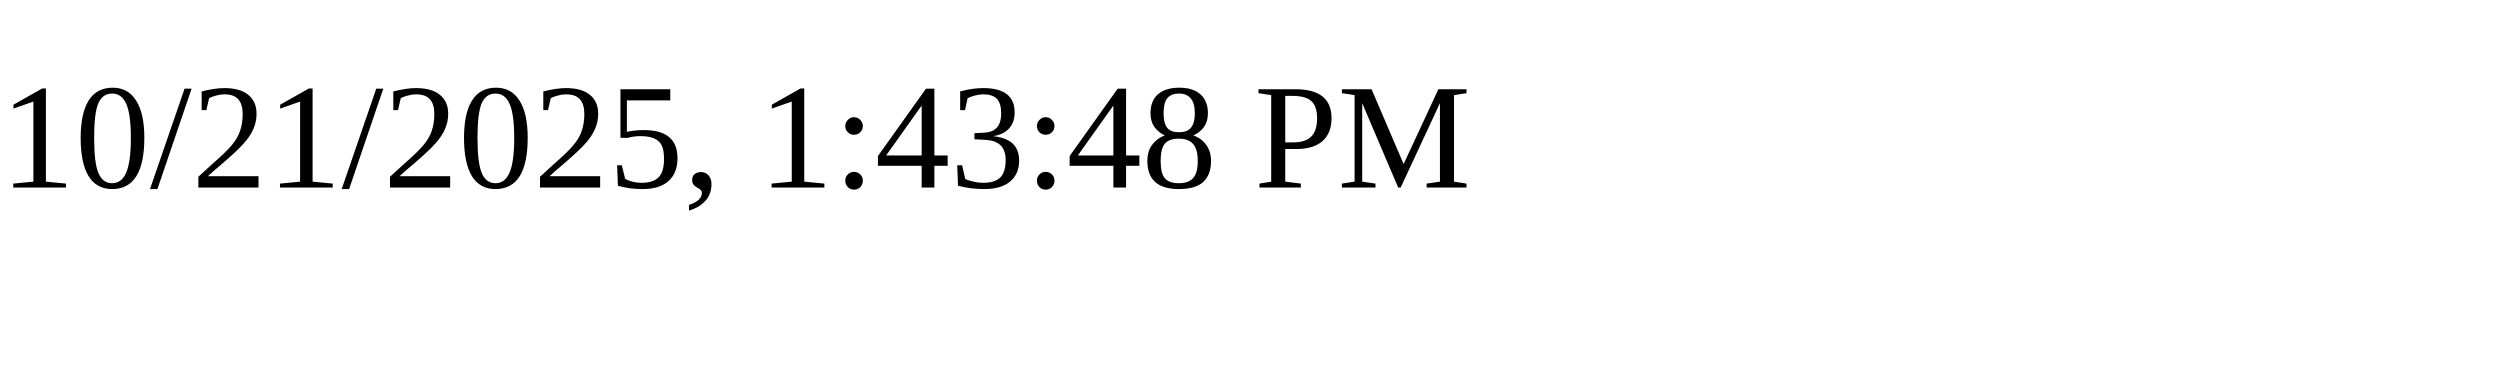
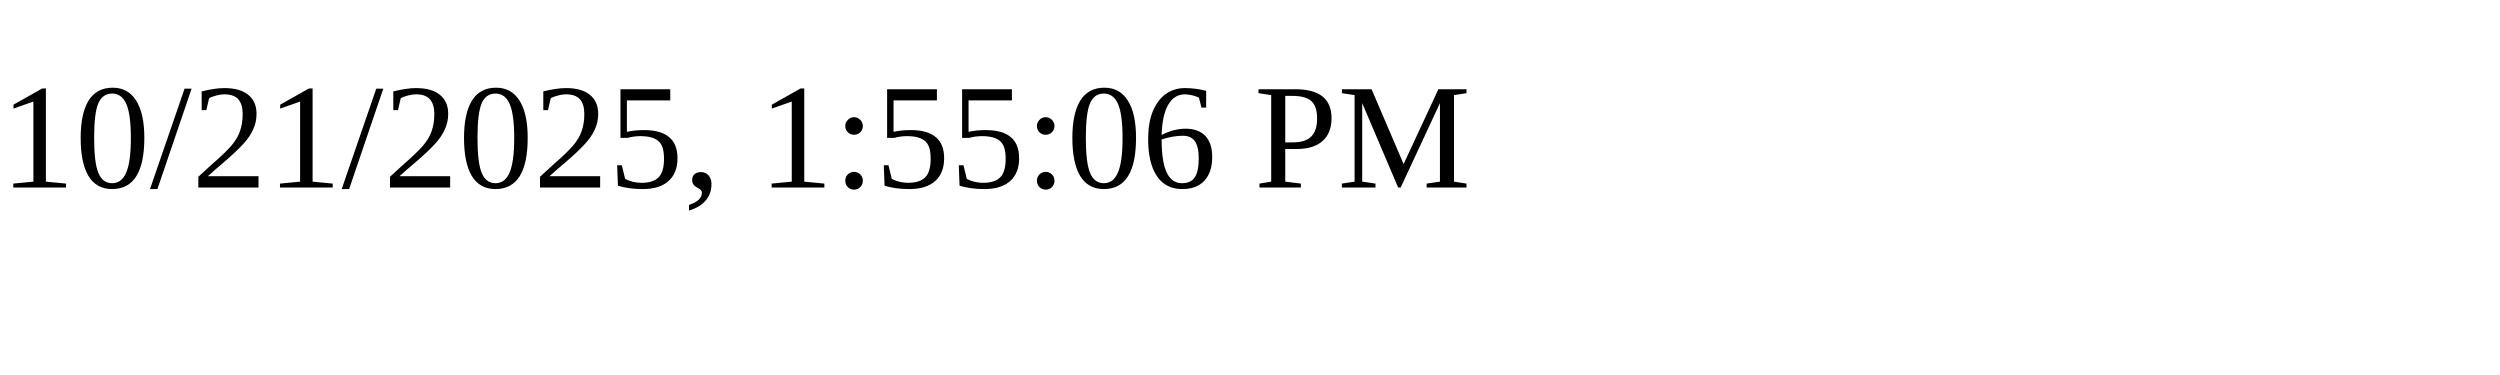
<svg xmlns="http://www.w3.org/2000/svg" height="30" width="200">
-   <text x="0" y="15">10/21/2025, 1:43:48 PM</text>
+   <text x="0" y="15">10/21/2025, 1:55:06 PM</text>
</svg>
